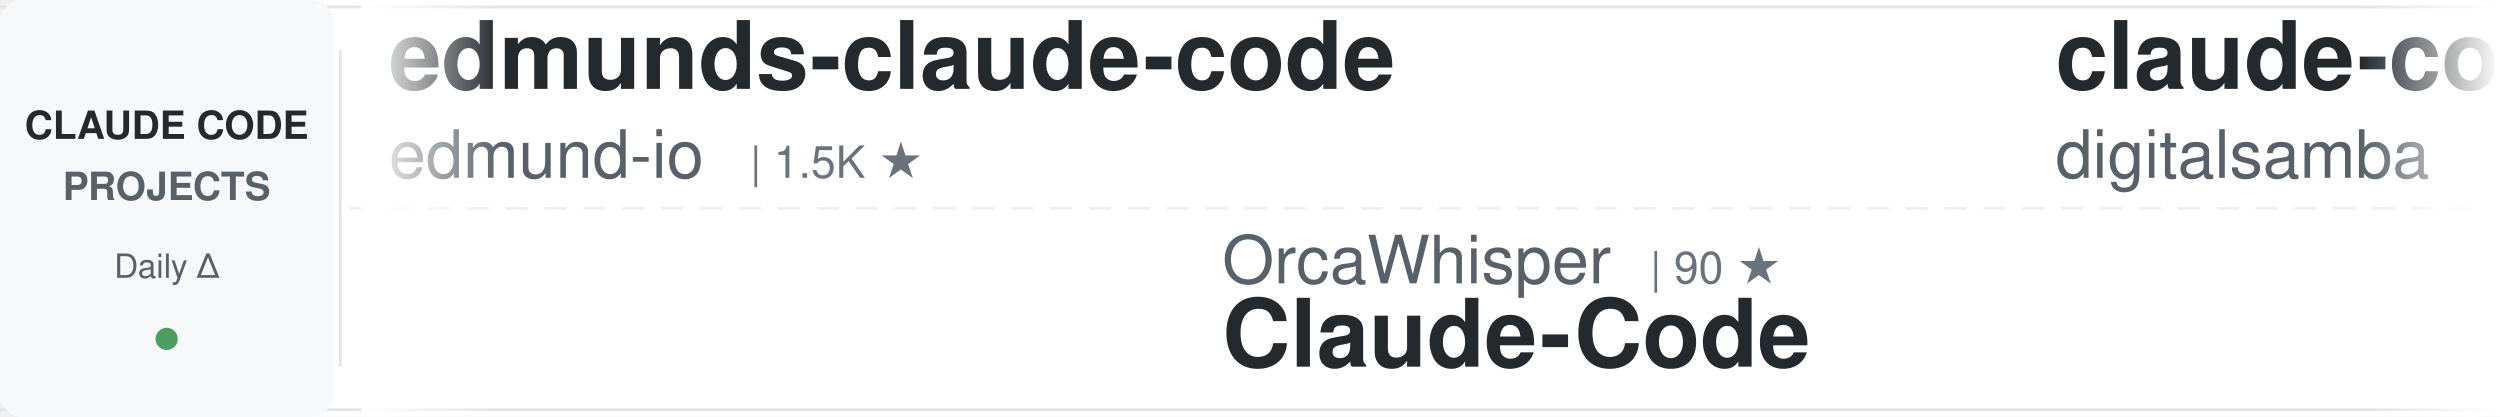
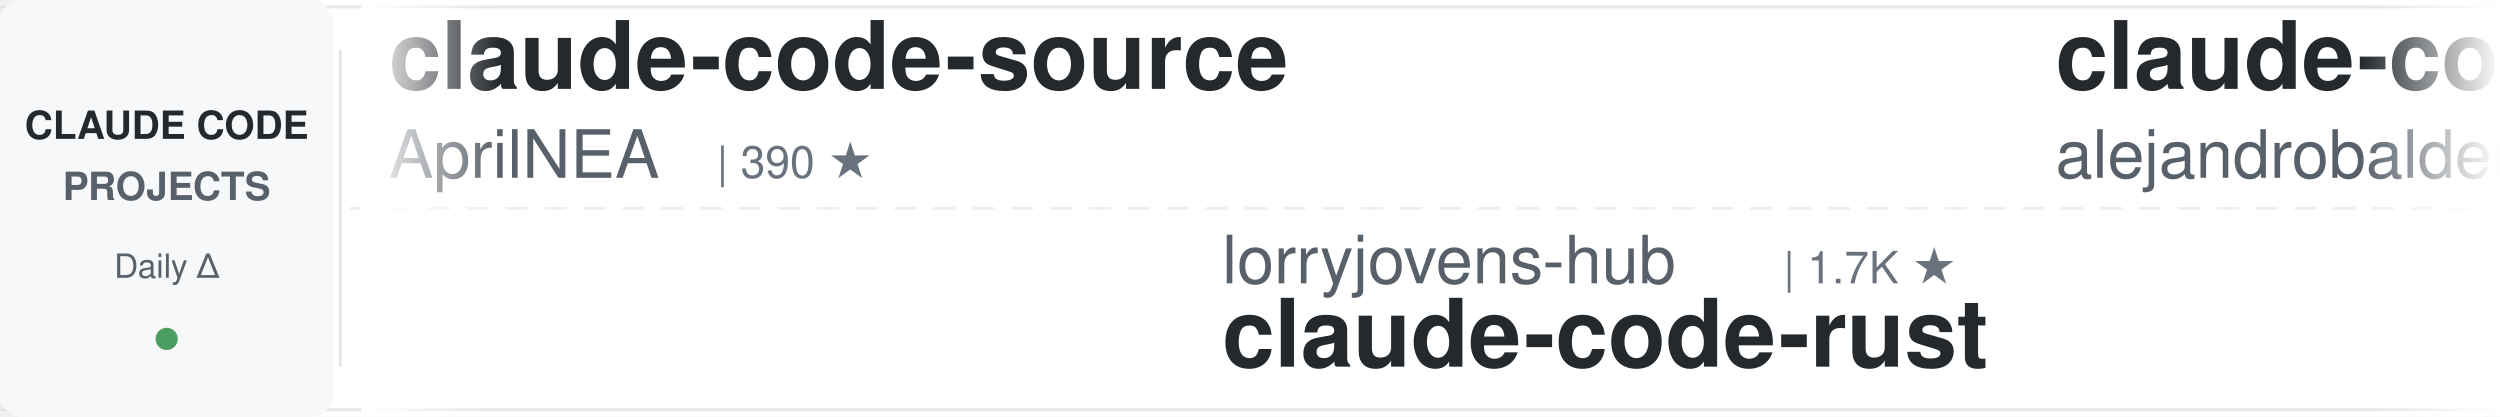
<svg xmlns="http://www.w3.org/2000/svg" width="900" height="150">
  <defs>
    <linearGradient id="awesomeLeftFade" x1="0%" y1="0%" x2="100%" y2="0%">
      <stop offset="0%" style="stop-color:#ffffff;stop-opacity:1" />
      <stop offset="100%" style="stop-color:#ffffff;stop-opacity:0" />
    </linearGradient>
    <linearGradient id="awesomeRightFade" x1="0%" y1="0%" x2="100%" y2="0%">
      <stop offset="0%" style="stop-color:#ffffff;stop-opacity:0" />
      <stop offset="100%" style="stop-color:#ffffff;stop-opacity:1" />
    </linearGradient>
  </defs>
  <rect width="900" height="150" fill="#ffffff" rx="8" />
  <rect x="0" y="2" width="900" height="1" fill="#e1e4e8" />
  <rect x="0" y="147" width="900" height="1" fill="#e1e4e8" />
  <line x1="0" y1="75" x2="900" y2="75" stroke="#e1e4e8" stroke-width="1" stroke-dasharray="8 6" opacity="0.6" />
  <rect x="0" y="0" width="120" height="150" fill="#f6f8fa" rx="8" />
  <text x="60" y="50" font-family="-apple-system, BlinkMacSystemFont, 'Segoe UI', Helvetica, Arial, sans-serif" font-size="14" font-weight="600" fill="#24292e" text-anchor="middle">CLAUDE CODE</text>
  <text x="60" y="72" font-family="-apple-system, BlinkMacSystemFont, 'Segoe UI', Helvetica, Arial, sans-serif" font-size="14" font-weight="600" fill="#586069" text-anchor="middle">PROJECTS</text>
  <text x="60" y="100" font-family="-apple-system, BlinkMacSystemFont, 'Segoe UI', Helvetica, Arial, sans-serif" font-size="12" font-weight="500" fill="#586069" text-anchor="middle">Daily Δ</text>
  <circle cx="60" cy="122" r="4" fill="#22863a" opacity="0.8" />
  <rect x="122" y="18" width="1" height="114" fill="#e1e4e8" />
  <clipPath id="awesomeTickerClip">
    <rect x="130" y="0" width="770" height="150" />
  </clipPath>
  <g clip-path="url(#awesomeTickerClip)">
    <g id="awesomeTickerItems">
      <animateTransform attributeName="transform" attributeType="XML" type="translate" from="0 0" to="-3000 0" dur="54s" repeatCount="indefinite" />
      <g transform="translate(0, 0)">
-         <text x="140" y="32" font-family="-apple-system, BlinkMacSystemFont, 'Segoe UI', Helvetica, Arial, sans-serif" font-size="34" font-weight="600" fill="#24292e">edmunds-claude-code</text>
-         <text x="140" y="64" font-family="-apple-system, BlinkMacSystemFont, 'Segoe UI', Helvetica, Arial, sans-serif" font-size="24" font-weight="400" fill="#586069">edmund-io</text>
-         <text x="270" y="64" font-family="-apple-system, BlinkMacSystemFont, 'Segoe UI', Helvetica, Arial, sans-serif" font-size="16" font-weight="500" fill="#6a737d">| 1.5K ★</text>
+         <text x="140" y="32" font-family="-apple-system, BlinkMacSystemFont, 'Segoe UI', Helvetica, Arial, sans-serif" font-size="34" font-weight="600" fill="#24292e">claude-code-source</text>
+         <text x="140" y="64" font-family="-apple-system, BlinkMacSystemFont, 'Segoe UI', Helvetica, Arial, sans-serif" font-size="24" font-weight="400" fill="#586069">AprilNEA</text>
+         <text x="258" y="64" font-family="-apple-system, BlinkMacSystemFont, 'Segoe UI', Helvetica, Arial, sans-serif" font-size="16" font-weight="500" fill="#6a737d">| 390 ★</text>
      </g>
      <g transform="translate(300, 0)">
-         <text x="140" y="102" font-family="-apple-system, BlinkMacSystemFont, 'Segoe UI', Helvetica, Arial, sans-serif" font-size="24" font-weight="400" fill="#586069">OrcaWhisper</text>
-         <text x="294" y="102" font-family="-apple-system, BlinkMacSystemFont, 'Segoe UI', Helvetica, Arial, sans-serif" font-size="16" font-weight="500" fill="#6a737d">| 90 ★</text>
-         <text x="140" y="132" font-family="-apple-system, BlinkMacSystemFont, 'Segoe UI', Helvetica, Arial, sans-serif" font-size="34" font-weight="600" fill="#24292e">Claude-Code</text>
+         <text x="140" y="102" font-family="-apple-system, BlinkMacSystemFont, 'Segoe UI', Helvetica, Arial, sans-serif" font-size="24" font-weight="400" fill="#586069">lorryjovens-hub</text>
+         <text x="342" y="102" font-family="-apple-system, BlinkMacSystemFont, 'Segoe UI', Helvetica, Arial, sans-serif" font-size="16" font-weight="500" fill="#6a737d">| 1.7K ★</text>
+         <text x="140" y="132" font-family="-apple-system, BlinkMacSystemFont, 'Segoe UI', Helvetica, Arial, sans-serif" font-size="34" font-weight="600" fill="#24292e">claude-code-rust</text>
      </g>
      <g transform="translate(600, 0)">
-         <text x="140" y="32" font-family="-apple-system, BlinkMacSystemFont, 'Segoe UI', Helvetica, Arial, sans-serif" font-size="34" font-weight="600" fill="#24292e">claude-code-video-toolki...</text>
-         <text x="140" y="64" font-family="-apple-system, BlinkMacSystemFont, 'Segoe UI', Helvetica, Arial, sans-serif" font-size="24" font-weight="400" fill="#586069">digitalsamba</text>
-         <text x="306" y="64" font-family="-apple-system, BlinkMacSystemFont, 'Segoe UI', Helvetica, Arial, sans-serif" font-size="16" font-weight="500" fill="#6a737d">| 1.9K ★</text>
-       </g>
-       <g transform="translate(900, 0)">
-         <text x="140" y="102" font-family="-apple-system, BlinkMacSystemFont, 'Segoe UI', Helvetica, Arial, sans-serif" font-size="24" font-weight="400" fill="#586069">ponponon</text>
-         <text x="258" y="102" font-family="-apple-system, BlinkMacSystemFont, 'Segoe UI', Helvetica, Arial, sans-serif" font-size="16" font-weight="500" fill="#6a737d">| 2.3K ★</text>
-         <text x="140" y="132" font-family="-apple-system, BlinkMacSystemFont, 'Segoe UI', Helvetica, Arial, sans-serif" font-size="34" font-weight="600" fill="#24292e">claude_code_src</text>
-       </g>
-       <g transform="translate(1200, 0)">
-         <text x="140" y="32" font-family="-apple-system, BlinkMacSystemFont, 'Segoe UI', Helvetica, Arial, sans-serif" font-size="34" font-weight="600" fill="#24292e">free-claude-code</text>
-         <text x="140" y="64" font-family="-apple-system, BlinkMacSystemFont, 'Segoe UI', Helvetica, Arial, sans-serif" font-size="24" font-weight="400" fill="#586069">Alishahryar1</text>
-         <text x="306" y="64" font-family="-apple-system, BlinkMacSystemFont, 'Segoe UI', Helvetica, Arial, sans-serif" font-size="16" font-weight="500" fill="#6a737d">| 45.6K ★</text>
-         <text x="392" y="64" font-family="-apple-system, BlinkMacSystemFont, 'Segoe UI', Helvetica, Arial, sans-serif" font-size="16" font-weight="500" fill="#22863a"> +11</text>
-       </g>
-       <g transform="translate(1500, 0)">
-         <text x="140" y="102" font-family="-apple-system, BlinkMacSystemFont, 'Segoe UI', Helvetica, Arial, sans-serif" font-size="24" font-weight="400" fill="#586069">feiskyer</text>
-         <text x="258" y="102" font-family="-apple-system, BlinkMacSystemFont, 'Segoe UI', Helvetica, Arial, sans-serif" font-size="16" font-weight="500" fill="#6a737d">| 1.6K ★</text>
-         <text x="140" y="132" font-family="-apple-system, BlinkMacSystemFont, 'Segoe UI', Helvetica, Arial, sans-serif" font-size="34" font-weight="600" fill="#24292e">claude-code-settings</text>
-       </g>
-       <g transform="translate(1800, 0)">
-         <text x="140" y="32" font-family="-apple-system, BlinkMacSystemFont, 'Segoe UI', Helvetica, Arial, sans-serif" font-size="34" font-weight="600" fill="#24292e">claude-code-source-code-...</text>
-         <text x="140" y="64" font-family="-apple-system, BlinkMacSystemFont, 'Segoe UI', Helvetica, Arial, sans-serif" font-size="24" font-weight="400" fill="#586069">ghuntley</text>
-         <text x="258" y="64" font-family="-apple-system, BlinkMacSystemFont, 'Segoe UI', Helvetica, Arial, sans-serif" font-size="16" font-weight="500" fill="#6a737d">| 989 ★</text>
-       </g>
-       <g transform="translate(2100, 0)">
-         <text x="140" y="102" font-family="-apple-system, BlinkMacSystemFont, 'Segoe UI', Helvetica, Arial, sans-serif" font-size="24" font-weight="400" fill="#586069">pedrohcgs</text>
-         <text x="270" y="102" font-family="-apple-system, BlinkMacSystemFont, 'Segoe UI', Helvetica, Arial, sans-serif" font-size="16" font-weight="500" fill="#6a737d">| 1.5K ★</text>
-         <text x="140" y="132" font-family="-apple-system, BlinkMacSystemFont, 'Segoe UI', Helvetica, Arial, sans-serif" font-size="34" font-weight="600" fill="#24292e">claude-code-my-workflow</text>
-       </g>
-       <g transform="translate(2400, 0)">
        <text x="140" y="32" font-family="-apple-system, BlinkMacSystemFont, 'Segoe UI', Helvetica, Arial, sans-serif" font-size="34" font-weight="600" fill="#24292e">claude-code-from-source</text>
        <text x="140" y="64" font-family="-apple-system, BlinkMacSystemFont, 'Segoe UI', Helvetica, Arial, sans-serif" font-size="24" font-weight="400" fill="#586069">alejandrobalderas</text>
        <text x="366" y="64" font-family="-apple-system, BlinkMacSystemFont, 'Segoe UI', Helvetica, Arial, sans-serif" font-size="16" font-weight="500" fill="#6a737d">| 2.8K ★</text>
+         <text x="443" y="64" font-family="-apple-system, BlinkMacSystemFont, 'Segoe UI', Helvetica, Arial, sans-serif" font-size="16" font-weight="500" fill="#22863a"> +1</text>
+       </g>
+       <g transform="translate(900, 0)">
+         <text x="140" y="102" font-family="-apple-system, BlinkMacSystemFont, 'Segoe UI', Helvetica, Arial, sans-serif" font-size="24" font-weight="400" fill="#586069">wanshuiyin</text>
+         <text x="282" y="102" font-family="-apple-system, BlinkMacSystemFont, 'Segoe UI', Helvetica, Arial, sans-serif" font-size="16" font-weight="500" fill="#6a737d">| 14.8K ★</text>
+         <text x="368" y="102" font-family="-apple-system, BlinkMacSystemFont, 'Segoe UI', Helvetica, Arial, sans-serif" font-size="16" font-weight="500" fill="#22863a"> +20</text>
+         <text x="140" y="132" font-family="-apple-system, BlinkMacSystemFont, 'Segoe UI', Helvetica, Arial, sans-serif" font-size="34" font-weight="600" fill="#24292e">Auto-claude-code-researc...</text>
+       </g>
+       <g transform="translate(1200, 0)">
+         <text x="140" y="32" font-family="-apple-system, BlinkMacSystemFont, 'Segoe UI', Helvetica, Arial, sans-serif" font-size="34" font-weight="600" fill="#24292e">claude-code</text>
+         <text x="140" y="64" font-family="-apple-system, BlinkMacSystemFont, 'Segoe UI', Helvetica, Arial, sans-serif" font-size="24" font-weight="400" fill="#586069">mehmoodosman</text>
+         <text x="306" y="64" font-family="-apple-system, BlinkMacSystemFont, 'Segoe UI', Helvetica, Arial, sans-serif" font-size="16" font-weight="500" fill="#6a737d">| 172 ★</text>
+       </g>
+       <g transform="translate(1500, 0)">
+         <text x="140" y="102" font-family="-apple-system, BlinkMacSystemFont, 'Segoe UI', Helvetica, Arial, sans-serif" font-size="24" font-weight="400" fill="#586069">multica-ai</text>
+         <text x="282" y="102" font-family="-apple-system, BlinkMacSystemFont, 'Segoe UI', Helvetica, Arial, sans-serif" font-size="16" font-weight="500" fill="#6a737d">| 203.2K ★</text>
+         <text x="377" y="102" font-family="-apple-system, BlinkMacSystemFont, 'Segoe UI', Helvetica, Arial, sans-serif" font-size="16" font-weight="500" fill="#22863a"> +76</text>
+         <text x="140" y="132" font-family="-apple-system, BlinkMacSystemFont, 'Segoe UI', Helvetica, Arial, sans-serif" font-size="34" font-weight="600" fill="#24292e">andrej-karpathy-skills</text>
+       </g>
+       <g transform="translate(1800, 0)">
+         <text x="140" y="32" font-family="-apple-system, BlinkMacSystemFont, 'Segoe UI', Helvetica, Arial, sans-serif" font-size="34" font-weight="600" fill="#24292e">claude-code-infrastructu...</text>
+         <text x="140" y="64" font-family="-apple-system, BlinkMacSystemFont, 'Segoe UI', Helvetica, Arial, sans-serif" font-size="24" font-weight="400" fill="#586069">diet103</text>
+         <text x="246" y="64" font-family="-apple-system, BlinkMacSystemFont, 'Segoe UI', Helvetica, Arial, sans-serif" font-size="16" font-weight="500" fill="#6a737d">| 10.0K ★</text>
+         <text x="332" y="64" font-family="-apple-system, BlinkMacSystemFont, 'Segoe UI', Helvetica, Arial, sans-serif" font-size="16" font-weight="500" fill="#22863a"> +1</text>
+       </g>
+       <g transform="translate(2100, 0)">
+         <text x="140" y="102" font-family="-apple-system, BlinkMacSystemFont, 'Segoe UI', Helvetica, Arial, sans-serif" font-size="24" font-weight="400" fill="#586069">jqueryscript</text>
+         <text x="306" y="102" font-family="-apple-system, BlinkMacSystemFont, 'Segoe UI', Helvetica, Arial, sans-serif" font-size="16" font-weight="500" fill="#6a737d">| 501 ★</text>
+         <text x="140" y="132" font-family="-apple-system, BlinkMacSystemFont, 'Segoe UI', Helvetica, Arial, sans-serif" font-size="34" font-weight="600" fill="#24292e">awesome-claude-code</text>
+       </g>
+       <g transform="translate(2400, 0)">
+         <text x="140" y="32" font-family="-apple-system, BlinkMacSystemFont, 'Segoe UI', Helvetica, Arial, sans-serif" font-size="34" font-weight="600" fill="#24292e">claude-code</text>
+         <text x="140" y="64" font-family="-apple-system, BlinkMacSystemFont, 'Segoe UI', Helvetica, Arial, sans-serif" font-size="24" font-weight="400" fill="#586069">Tinkeringg-Lab</text>
+         <text x="330" y="64" font-family="-apple-system, BlinkMacSystemFont, 'Segoe UI', Helvetica, Arial, sans-serif" font-size="16" font-weight="500" fill="#6a737d">| 212 ★</text>
+         <text x="398" y="64" font-family="-apple-system, BlinkMacSystemFont, 'Segoe UI', Helvetica, Arial, sans-serif" font-size="16" font-weight="500" fill="#22863a"> +1</text>
      </g>
      <g transform="translate(2700, 0)">
-         <text x="140" y="102" font-family="-apple-system, BlinkMacSystemFont, 'Segoe UI', Helvetica, Arial, sans-serif" font-size="24" font-weight="400" fill="#586069">RishabhK103</text>
-         <text x="294" y="102" font-family="-apple-system, BlinkMacSystemFont, 'Segoe UI', Helvetica, Arial, sans-serif" font-size="16" font-weight="500" fill="#6a737d">| 106 ★</text>
-         <text x="140" y="132" font-family="-apple-system, BlinkMacSystemFont, 'Segoe UI', Helvetica, Arial, sans-serif" font-size="34" font-weight="600" fill="#24292e">claude-code</text>
+         <text x="140" y="102" font-family="-apple-system, BlinkMacSystemFont, 'Segoe UI', Helvetica, Arial, sans-serif" font-size="24" font-weight="400" fill="#586069">disler</text>
+         <text x="234" y="102" font-family="-apple-system, BlinkMacSystemFont, 'Segoe UI', Helvetica, Arial, sans-serif" font-size="16" font-weight="500" fill="#6a737d">| 3.9K ★</text>
+         <text x="140" y="132" font-family="-apple-system, BlinkMacSystemFont, 'Segoe UI', Helvetica, Arial, sans-serif" font-size="34" font-weight="600" fill="#24292e">claude-code-hooks-master...</text>
      </g>
      <g transform="translate(3000, 0)">
-         <text x="140" y="32" font-family="-apple-system, BlinkMacSystemFont, 'Segoe UI', Helvetica, Arial, sans-serif" font-size="34" font-weight="600" fill="#24292e">edmunds-claude-code</text>
-         <text x="140" y="64" font-family="-apple-system, BlinkMacSystemFont, 'Segoe UI', Helvetica, Arial, sans-serif" font-size="24" font-weight="400" fill="#586069">edmund-io</text>
-         <text x="270" y="64" font-family="-apple-system, BlinkMacSystemFont, 'Segoe UI', Helvetica, Arial, sans-serif" font-size="16" font-weight="500" fill="#6a737d">| 1.5K ★</text>
+         <text x="140" y="32" font-family="-apple-system, BlinkMacSystemFont, 'Segoe UI', Helvetica, Arial, sans-serif" font-size="34" font-weight="600" fill="#24292e">claude-code-source</text>
+         <text x="140" y="64" font-family="-apple-system, BlinkMacSystemFont, 'Segoe UI', Helvetica, Arial, sans-serif" font-size="24" font-weight="400" fill="#586069">AprilNEA</text>
+         <text x="258" y="64" font-family="-apple-system, BlinkMacSystemFont, 'Segoe UI', Helvetica, Arial, sans-serif" font-size="16" font-weight="500" fill="#6a737d">| 390 ★</text>
      </g>
      <g transform="translate(3300, 0)">
-         <text x="140" y="102" font-family="-apple-system, BlinkMacSystemFont, 'Segoe UI', Helvetica, Arial, sans-serif" font-size="24" font-weight="400" fill="#586069">OrcaWhisper</text>
-         <text x="294" y="102" font-family="-apple-system, BlinkMacSystemFont, 'Segoe UI', Helvetica, Arial, sans-serif" font-size="16" font-weight="500" fill="#6a737d">| 90 ★</text>
-         <text x="140" y="132" font-family="-apple-system, BlinkMacSystemFont, 'Segoe UI', Helvetica, Arial, sans-serif" font-size="34" font-weight="600" fill="#24292e">Claude-Code</text>
+         <text x="140" y="102" font-family="-apple-system, BlinkMacSystemFont, 'Segoe UI', Helvetica, Arial, sans-serif" font-size="24" font-weight="400" fill="#586069">lorryjovens-hub</text>
+         <text x="342" y="102" font-family="-apple-system, BlinkMacSystemFont, 'Segoe UI', Helvetica, Arial, sans-serif" font-size="16" font-weight="500" fill="#6a737d">| 1.7K ★</text>
+         <text x="140" y="132" font-family="-apple-system, BlinkMacSystemFont, 'Segoe UI', Helvetica, Arial, sans-serif" font-size="34" font-weight="600" fill="#24292e">claude-code-rust</text>
      </g>
      <g transform="translate(3600, 0)">
-         <text x="140" y="32" font-family="-apple-system, BlinkMacSystemFont, 'Segoe UI', Helvetica, Arial, sans-serif" font-size="34" font-weight="600" fill="#24292e">claude-code-video-toolki...</text>
-         <text x="140" y="64" font-family="-apple-system, BlinkMacSystemFont, 'Segoe UI', Helvetica, Arial, sans-serif" font-size="24" font-weight="400" fill="#586069">digitalsamba</text>
-         <text x="306" y="64" font-family="-apple-system, BlinkMacSystemFont, 'Segoe UI', Helvetica, Arial, sans-serif" font-size="16" font-weight="500" fill="#6a737d">| 1.9K ★</text>
+         <text x="140" y="32" font-family="-apple-system, BlinkMacSystemFont, 'Segoe UI', Helvetica, Arial, sans-serif" font-size="34" font-weight="600" fill="#24292e">claude-code-from-source</text>
+         <text x="140" y="64" font-family="-apple-system, BlinkMacSystemFont, 'Segoe UI', Helvetica, Arial, sans-serif" font-size="24" font-weight="400" fill="#586069">alejandrobalderas</text>
+         <text x="366" y="64" font-family="-apple-system, BlinkMacSystemFont, 'Segoe UI', Helvetica, Arial, sans-serif" font-size="16" font-weight="500" fill="#6a737d">| 2.8K ★</text>
+         <text x="443" y="64" font-family="-apple-system, BlinkMacSystemFont, 'Segoe UI', Helvetica, Arial, sans-serif" font-size="16" font-weight="500" fill="#22863a"> +1</text>
      </g>
      <g transform="translate(3900, 0)">
-         <text x="140" y="102" font-family="-apple-system, BlinkMacSystemFont, 'Segoe UI', Helvetica, Arial, sans-serif" font-size="24" font-weight="400" fill="#586069">ponponon</text>
-         <text x="258" y="102" font-family="-apple-system, BlinkMacSystemFont, 'Segoe UI', Helvetica, Arial, sans-serif" font-size="16" font-weight="500" fill="#6a737d">| 2.3K ★</text>
-         <text x="140" y="132" font-family="-apple-system, BlinkMacSystemFont, 'Segoe UI', Helvetica, Arial, sans-serif" font-size="34" font-weight="600" fill="#24292e">claude_code_src</text>
+         <text x="140" y="102" font-family="-apple-system, BlinkMacSystemFont, 'Segoe UI', Helvetica, Arial, sans-serif" font-size="24" font-weight="400" fill="#586069">wanshuiyin</text>
+         <text x="282" y="102" font-family="-apple-system, BlinkMacSystemFont, 'Segoe UI', Helvetica, Arial, sans-serif" font-size="16" font-weight="500" fill="#6a737d">| 14.8K ★</text>
+         <text x="368" y="102" font-family="-apple-system, BlinkMacSystemFont, 'Segoe UI', Helvetica, Arial, sans-serif" font-size="16" font-weight="500" fill="#22863a"> +20</text>
+         <text x="140" y="132" font-family="-apple-system, BlinkMacSystemFont, 'Segoe UI', Helvetica, Arial, sans-serif" font-size="34" font-weight="600" fill="#24292e">Auto-claude-code-researc...</text>
      </g>
    </g>
  </g>
  <rect x="130" y="0" width="50" height="150" fill="url(#awesomeLeftFade)" />
  <rect x="850" y="0" width="50" height="150" fill="url(#awesomeRightFade)" />
</svg>
